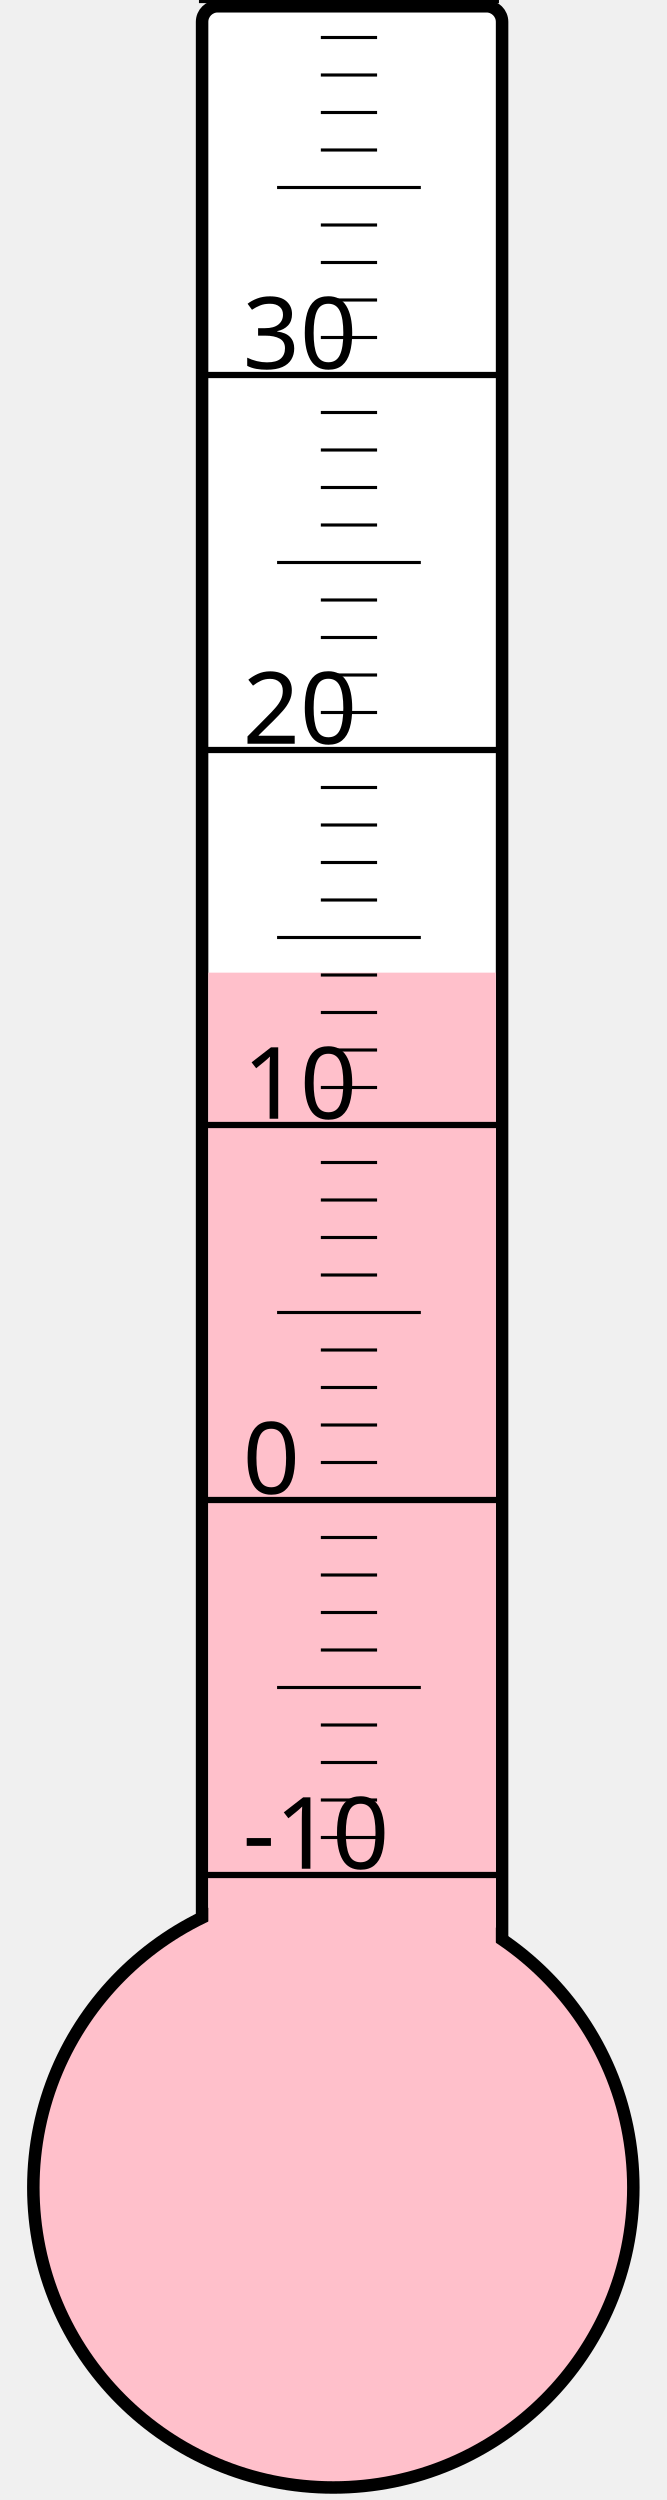
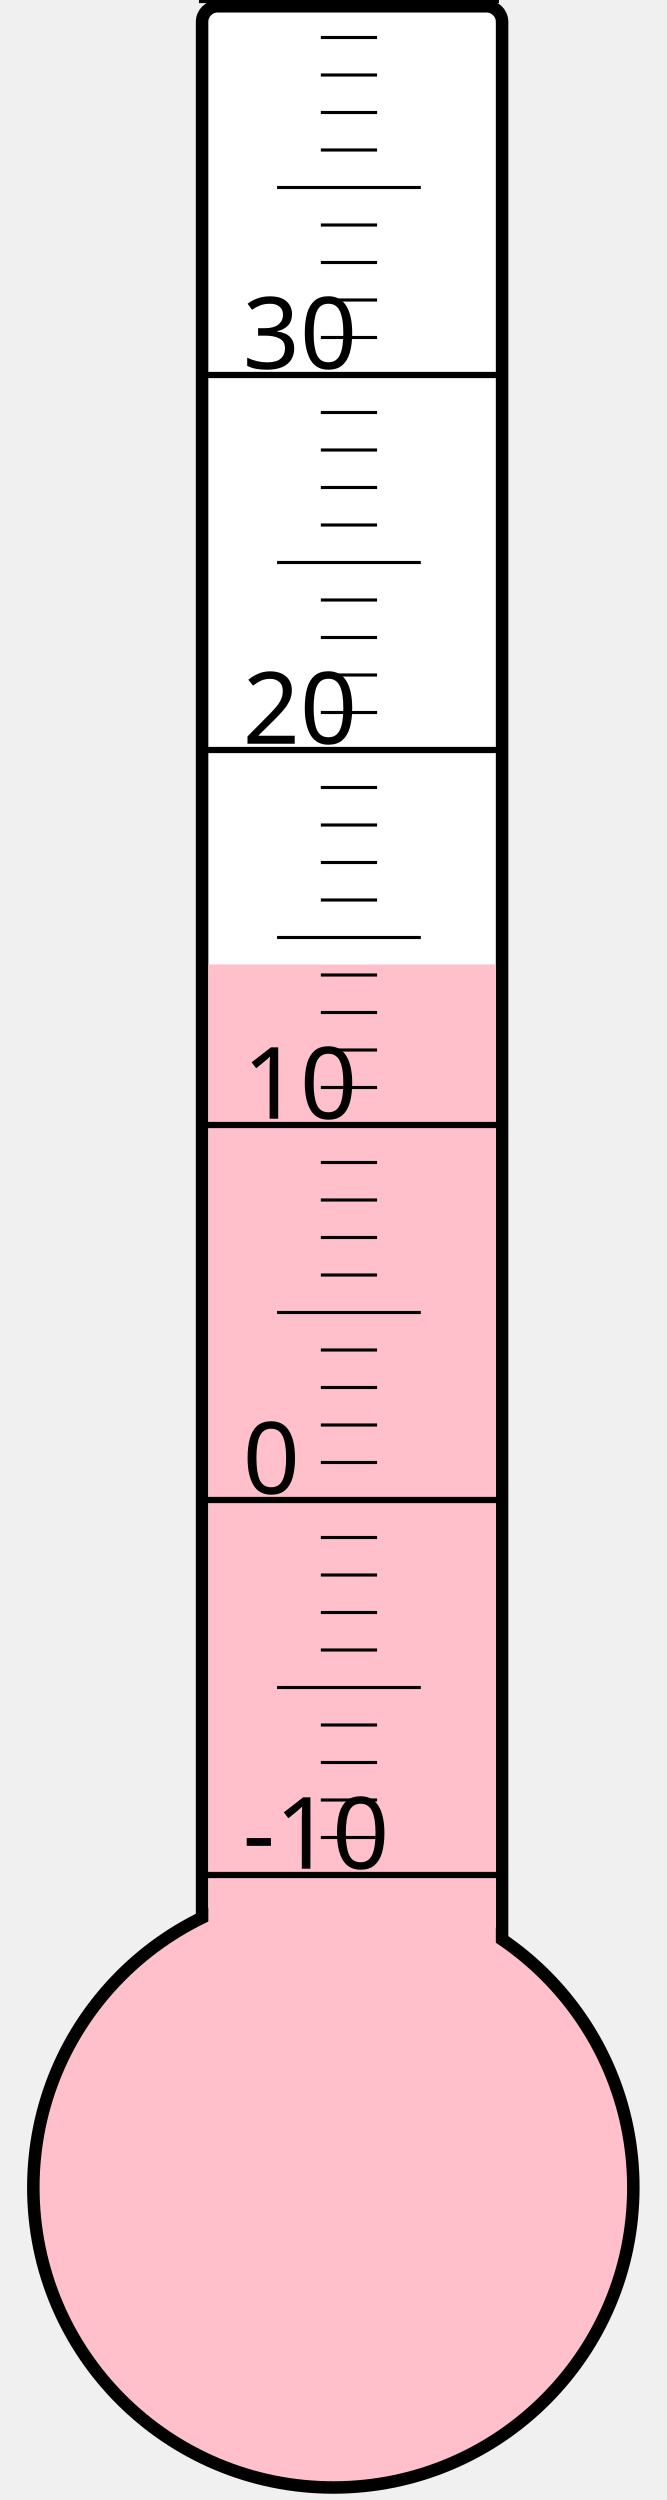
<svg xmlns="http://www.w3.org/2000/svg" width="40px" height="150px" viewBox="0 0 200 800">
  <rect width="200" height="800" x="0" y="0" style="fill: #ffffeb; fill-opacity: 0;" />
  <rect width="96" height="680" x="58" y="2" rx="5" ry="5" style="fill: white; fill-opacity: 1; stroke: black; stroke-width: 4;" />
  <circle cx="100" cy="700" r="96" style="fill: pink; stroke: black; stroke-width: 4;" />
-   <rect width="92" height="388.75" x="60" y="311.25" style="fill: pink; fill-opacity: 1; stroke-width: 0;" />
+   <rect width="92" height="391.375" x="60" y="308.625" style="fill: pink; fill-opacity: 1; stroke-width: 0;" />
  <text x="71" y="598" style="font-family: sans-serif; font-size: 24pt;">-10</text>
  <text x="71" y="478" style="font-family: sans-serif; font-size: 24pt;">0</text>
  <text x="71" y="358" style="font-family: sans-serif; font-size: 24pt;">10</text>
  <text x="71" y="238" style="font-family: sans-serif; font-size: 24pt;">20</text>
  <text x="71" y="118" style="font-family: sans-serif; font-size: 24pt;">30</text>
  <g style="stroke: black;">
    <line x1="57" y1="600" x2="153" y2="600" style="stroke-width: 2;" />
    <line x1="96" y1="588" x2="114" y2="588" style="stroke-width: 1;" />
    <line x1="96" y1="576" x2="114" y2="576" style="stroke-width: 1;" />
    <line x1="96" y1="564" x2="114" y2="564" style="stroke-width: 1;" />
    <line x1="96" y1="552" x2="114" y2="552" style="stroke-width: 1;" />
    <line x1="82" y1="540" x2="128" y2="540" style="stroke-width: 1;" />
    <line x1="96" y1="528" x2="114" y2="528" style="stroke-width: 1;" />
    <line x1="96" y1="516" x2="114" y2="516" style="stroke-width: 1;" />
    <line x1="96" y1="504" x2="114" y2="504" style="stroke-width: 1;" />
    <line x1="96" y1="492" x2="114" y2="492" style="stroke-width: 1;" />
    <line x1="57" y1="480" x2="153" y2="480" style="stroke-width: 2;" />
    <line x1="96" y1="468" x2="114" y2="468" style="stroke-width: 1;" />
    <line x1="96" y1="456" x2="114" y2="456" style="stroke-width: 1;" />
    <line x1="96" y1="444" x2="114" y2="444" style="stroke-width: 1;" />
    <line x1="96" y1="432" x2="114" y2="432" style="stroke-width: 1;" />
    <line x1="82" y1="420" x2="128" y2="420" style="stroke-width: 1;" />
    <line x1="96" y1="408" x2="114" y2="408" style="stroke-width: 1;" />
    <line x1="96" y1="396" x2="114" y2="396" style="stroke-width: 1;" />
    <line x1="96" y1="384" x2="114" y2="384" style="stroke-width: 1;" />
    <line x1="96" y1="372" x2="114" y2="372" style="stroke-width: 1;" />
    <line x1="57" y1="360" x2="153" y2="360" style="stroke-width: 2;" />
    <line x1="96" y1="348" x2="114" y2="348" style="stroke-width: 1;" />
    <line x1="96" y1="336" x2="114" y2="336" style="stroke-width: 1;" />
    <line x1="96" y1="324" x2="114" y2="324" style="stroke-width: 1;" />
    <line x1="96" y1="312" x2="114" y2="312" style="stroke-width: 1;" />
    <line x1="82" y1="300" x2="128" y2="300" style="stroke-width: 1;" />
    <line x1="96" y1="288" x2="114" y2="288" style="stroke-width: 1;" />
    <line x1="96" y1="276" x2="114" y2="276" style="stroke-width: 1;" />
    <line x1="96" y1="264" x2="114" y2="264" style="stroke-width: 1;" />
    <line x1="96" y1="252" x2="114" y2="252" style="stroke-width: 1;" />
    <line x1="57" y1="240" x2="153" y2="240" style="stroke-width: 2;" />
    <line x1="96" y1="228" x2="114" y2="228" style="stroke-width: 1;" />
    <line x1="96" y1="216" x2="114" y2="216" style="stroke-width: 1;" />
    <line x1="96" y1="204" x2="114" y2="204" style="stroke-width: 1;" />
    <line x1="96" y1="192" x2="114" y2="192" style="stroke-width: 1;" />
    <line x1="82" y1="180" x2="128" y2="180" style="stroke-width: 1;" />
    <line x1="96" y1="168" x2="114" y2="168" style="stroke-width: 1;" />
    <line x1="96" y1="156" x2="114" y2="156" style="stroke-width: 1;" />
    <line x1="96" y1="144" x2="114" y2="144" style="stroke-width: 1;" />
    <line x1="96" y1="132" x2="114" y2="132" style="stroke-width: 1;" />
    <line x1="57" y1="120" x2="153" y2="120" style="stroke-width: 2;" />
    <line x1="96" y1="108" x2="114" y2="108" style="stroke-width: 1;" />
    <line x1="96" y1="96" x2="114" y2="96" style="stroke-width: 1;" />
    <line x1="96" y1="84" x2="114" y2="84" style="stroke-width: 1;" />
    <line x1="96" y1="72" x2="114" y2="72" style="stroke-width: 1;" />
    <line x1="82" y1="60" x2="128" y2="60" style="stroke-width: 1;" />
    <line x1="96" y1="48" x2="114" y2="48" style="stroke-width: 1;" />
    <line x1="96" y1="36" x2="114" y2="36" style="stroke-width: 1;" />
    <line x1="96" y1="24" x2="114" y2="24" style="stroke-width: 1;" />
    <line x1="96" y1="12" x2="114" y2="12" style="stroke-width: 1;" />
    <line x1="57" y1="0" x2="153" y2="0" style="stroke-width: 2;" />
  </g>
</svg>
